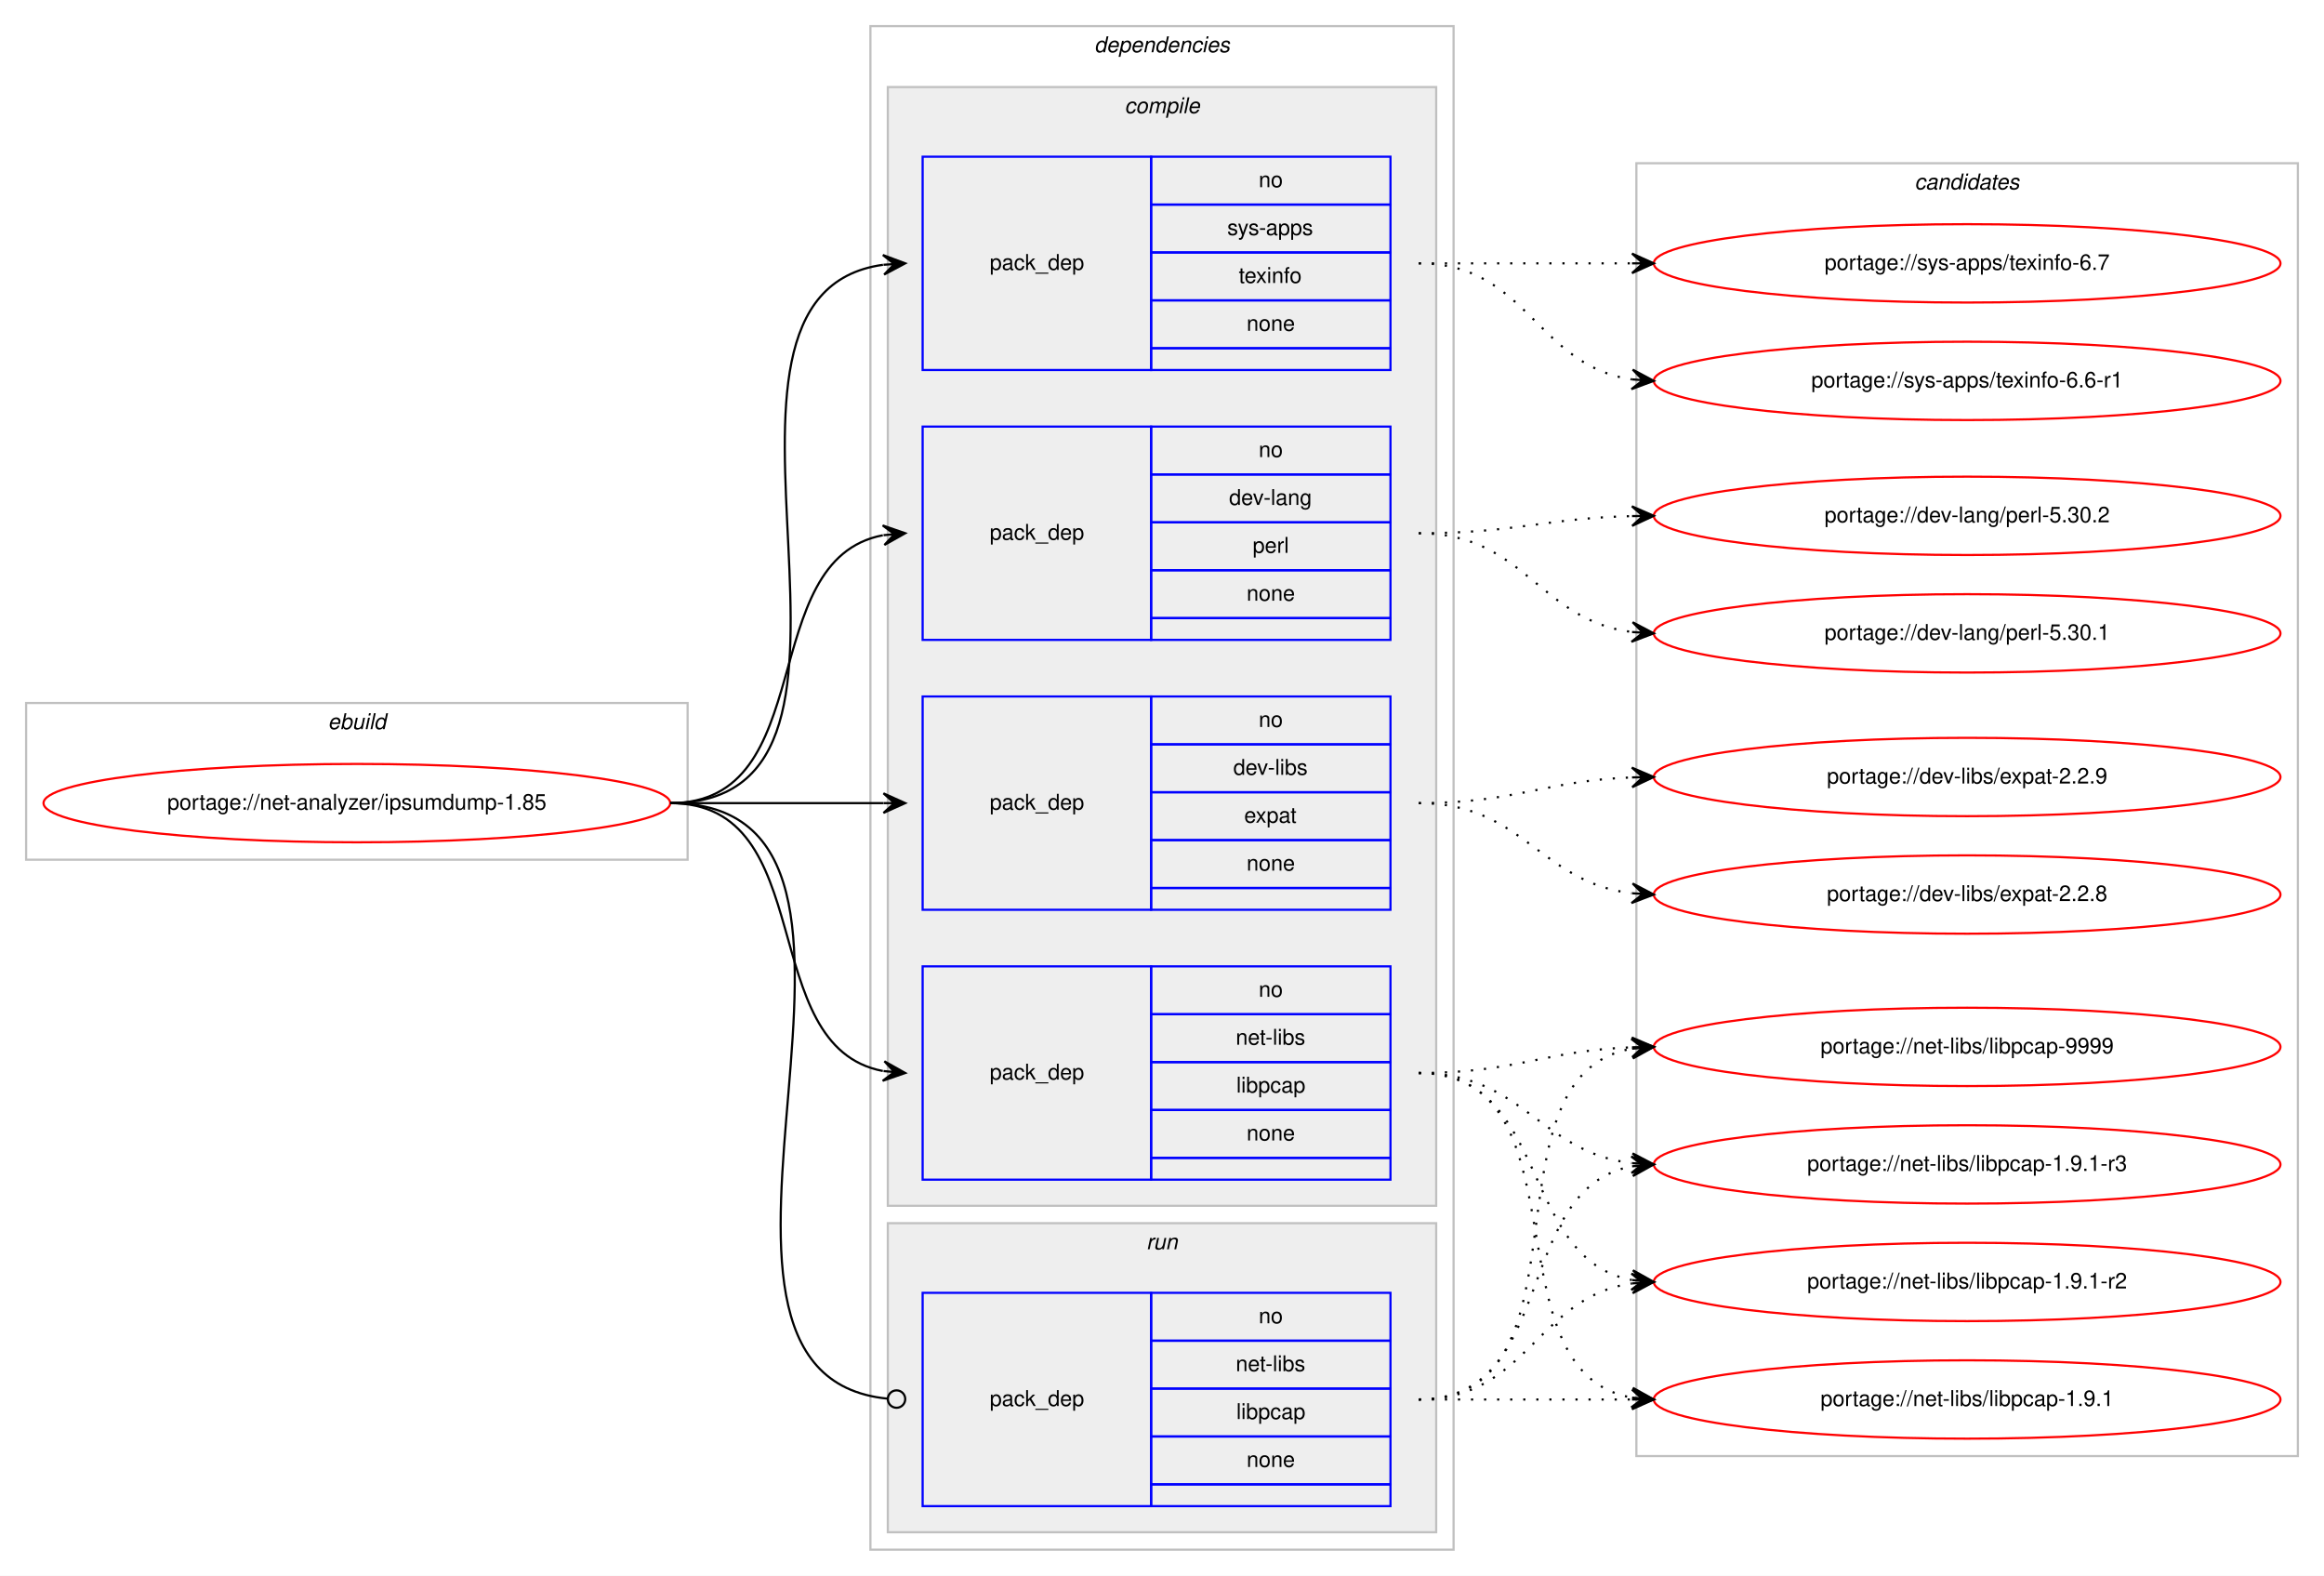
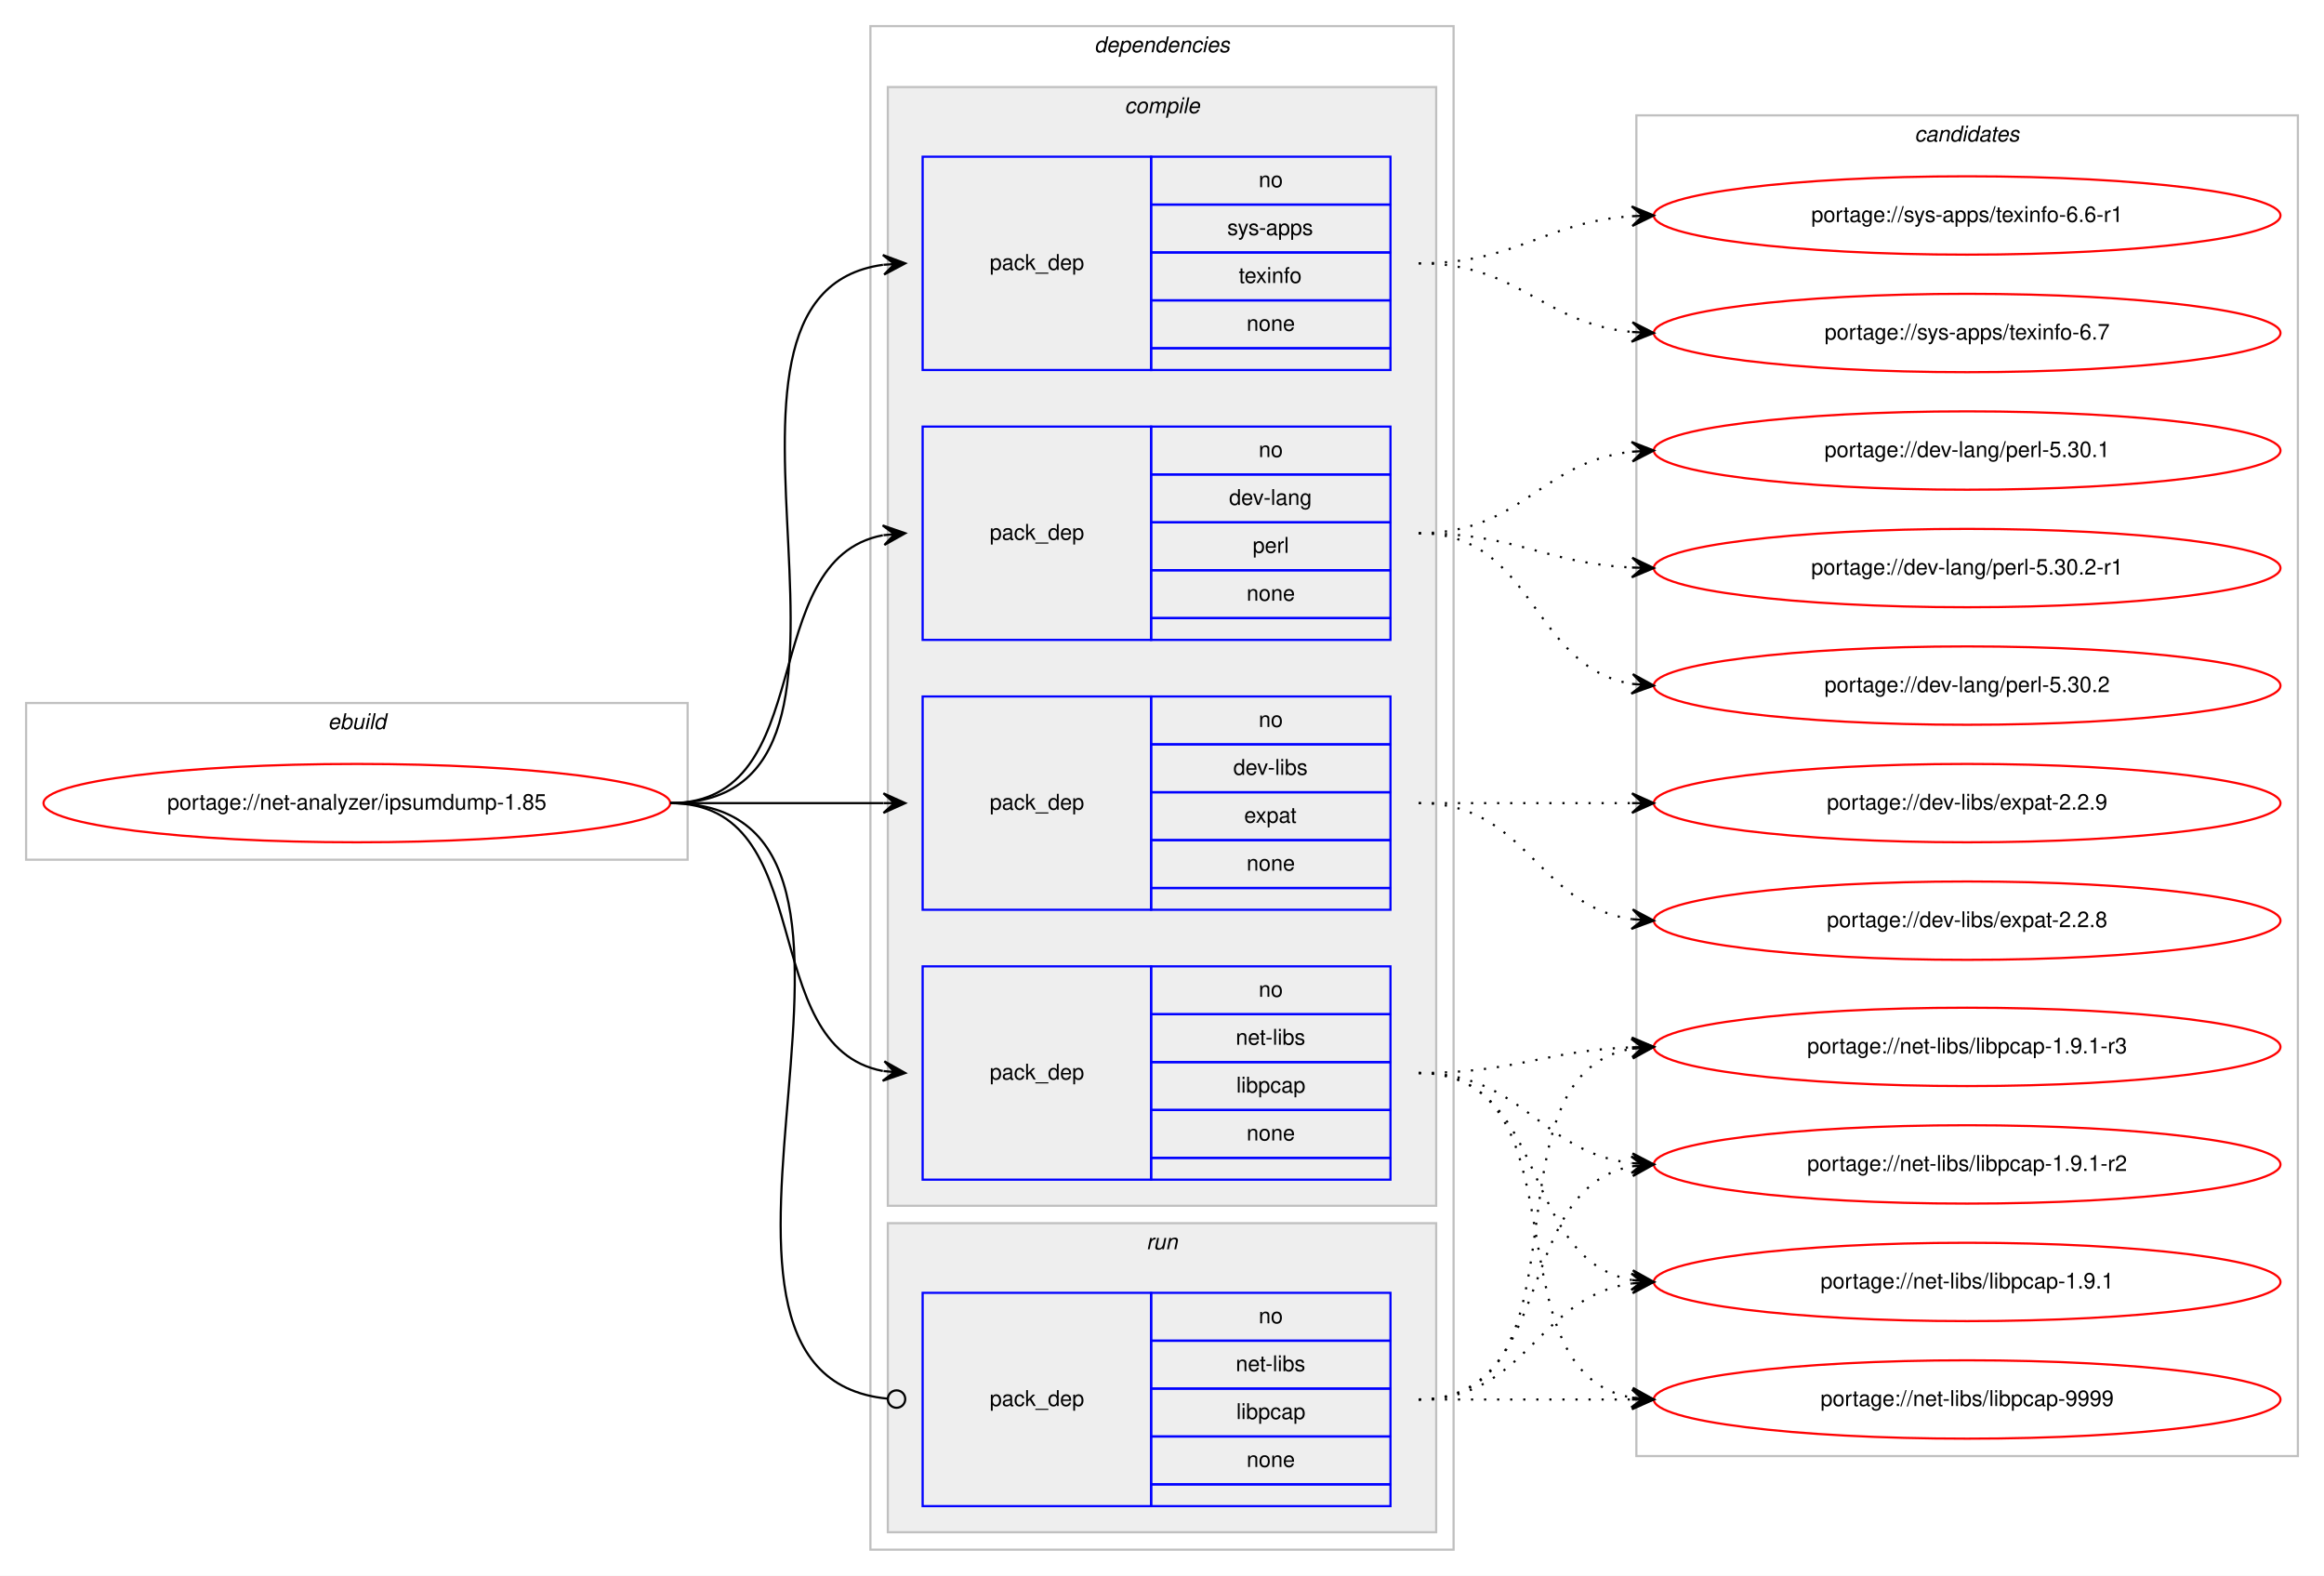
<svg xmlns="http://www.w3.org/2000/svg" xmlns:xlink="http://www.w3.org/1999/xlink" width="1068pt" height="724pt" viewBox="0.00 0.00 1068.00 724.00">
  <g id="graph0" class="graph" transform="scale(1 1) rotate(0) translate(4 720)">
    <polygon fill="#ffffff" stroke="transparent" points="-4,4 -4,-720 1064,-720 1064,4 -4,4" />
    <g id="clust1" class="cluster">
      <polygon fill="none" stroke="#c0c0c0" points="8,-325 8,-397 312,-397 312,-325 8,-325" />
      <text text-anchor="start" x="146.663" y="-385" font-family="Helvetica,sans-Serif" font-style="italic" font-size="10.00" fill="#000000">ebuild</text>
    </g>
    <g id="clust2" class="cluster">
      <polygon fill="none" stroke="#c0c0c0" points="396,-8 396,-708 664,-708 664,-8 396,-8" />
      <text text-anchor="start" x="498.875" y="-696" font-family="Helvetica,sans-Serif" font-style="italic" font-size="10.00" fill="#000000">dependencies</text>
    </g>
    <g id="clust3" class="cluster">
      <polygon fill="#eeeeee" stroke="#c0c0c0" points="404,-166 404,-680 656,-680 656,-166 404,-166" />
      <text text-anchor="start" x="512.778" y="-668" font-family="Helvetica,sans-Serif" font-style="italic" font-size="10.00" fill="#000000">compile</text>
    </g>
    <g id="clust9" class="cluster">
      <polygon fill="#eeeeee" stroke="#c0c0c0" points="404,-16 404,-158 656,-158 656,-16 404,-16" />
      <text text-anchor="start" x="522.777" y="-146" font-family="Helvetica,sans-Serif" font-style="italic" font-size="10.00" fill="#000000">run</text>
    </g>
    <g id="clust11" class="cluster">
-       <polygon fill="none" stroke="#c0c0c0" points="748,-51 748,-645 1052,-645 1052,-51 748,-51" />
-       <text text-anchor="start" x="875.824" y="-633" font-family="Helvetica,sans-Serif" font-style="italic" font-size="10.00" fill="#000000">candidates</text>
+       <polygon fill="none" stroke="#c0c0c0" points="748,-51 748,-667 1052,-667 1052,-51 748,-51" />
+       <text text-anchor="start" x="875.824" y="-655" font-family="Helvetica,sans-Serif" font-style="italic" font-size="10.00" fill="#000000">candidates</text>
    </g>
    <g id="node1" class="node">
      <g id="a_node1">
        <a xlink:href="../net-analyzer/ipsumdump-1.85.svg" xlink:title="portage://net-analyzer/ipsumdump-1.85">
          <ellipse fill="none" stroke="#ff0000" cx="160" cy="-351" rx="144" ry="18" />
          <text text-anchor="middle" x="160" y="-348" font-family="Helvetica,sans-Serif" font-size="10.00" fill="#000000">portage://net-analyzer/ipsumdump-1.85</text>
        </a>
      </g>
    </g>
    <g id="node2" class="node">
      <polygon fill="none" stroke="#0000ff" points="420,-426 420,-524 525,-524 525,-426 420,-426" />
      <text text-anchor="start" x="450.823" y="-472" font-family="Helvetica,sans-Serif" font-size="10.00" fill="#000000">pack_dep</text>
      <polygon fill="none" stroke="#0000ff" points="525,-502 525,-524 635,-524 635,-502 525,-502" />
      <text text-anchor="start" x="574.441" y="-510" font-family="Helvetica,sans-Serif" font-size="10.00" fill="#000000">no</text>
      <polygon fill="none" stroke="#0000ff" points="525,-480 525,-502 635,-502 635,-480 525,-480" />
      <text text-anchor="start" x="560.828" y="-488" font-family="Helvetica,sans-Serif" font-size="10.00" fill="#000000">dev-lang</text>
      <polygon fill="none" stroke="#0000ff" points="525,-458 525,-480 635,-480 635,-458 525,-458" />
      <text text-anchor="start" x="571.667" y="-466" font-family="Helvetica,sans-Serif" font-size="10.00" fill="#000000">perl</text>
      <polygon fill="none" stroke="#0000ff" points="525,-436 525,-458 635,-458 635,-436 525,-436" />
      <text text-anchor="start" x="568.882" y="-444" font-family="Helvetica,sans-Serif" font-size="10.00" fill="#000000">none</text>
      <polygon fill="none" stroke="#0000ff" points="525,-426 525,-436 635,-436 635,-426 525,-426" />
    </g>
    <g id="edge1" class="edge">
      <path fill="none" stroke="#000000" d="M304,-351C373.373,-351 342.506,-462.726 401.698,-474.073" />
      <polygon fill="#000000" stroke="#000000" points="412,-475 401.637,-478.586 407.02,-474.552 402.04,-474.104 402.04,-474.104 402.04,-474.104 407.02,-474.552 402.443,-469.622 412,-475 412,-475" />
    </g>
    <g id="node3" class="node">
      <polygon fill="none" stroke="#0000ff" points="420,-302 420,-400 525,-400 525,-302 420,-302" />
      <text text-anchor="start" x="450.823" y="-348" font-family="Helvetica,sans-Serif" font-size="10.00" fill="#000000">pack_dep</text>
      <polygon fill="none" stroke="#0000ff" points="525,-378 525,-400 635,-400 635,-378 525,-378" />
      <text text-anchor="start" x="574.441" y="-386" font-family="Helvetica,sans-Serif" font-size="10.00" fill="#000000">no</text>
      <polygon fill="none" stroke="#0000ff" points="525,-356 525,-378 635,-378 635,-356 525,-356" />
      <text text-anchor="start" x="562.778" y="-364" font-family="Helvetica,sans-Serif" font-size="10.00" fill="#000000">dev-libs</text>
      <polygon fill="none" stroke="#0000ff" points="525,-334 525,-356 635,-356 635,-334 525,-334" />
      <text text-anchor="start" x="567.772" y="-342" font-family="Helvetica,sans-Serif" font-size="10.00" fill="#000000">expat</text>
      <polygon fill="none" stroke="#0000ff" points="525,-312 525,-334 635,-334 635,-312 525,-312" />
      <text text-anchor="start" x="568.882" y="-320" font-family="Helvetica,sans-Serif" font-size="10.00" fill="#000000">none</text>
      <polygon fill="none" stroke="#0000ff" points="525,-302 525,-312 635,-312 635,-302 525,-302" />
    </g>
    <g id="edge2" class="edge">
      <path fill="none" stroke="#000000" d="M304,-351C348.438,-351 362.02,-351 401.878,-351" />
      <polygon fill="#000000" stroke="#000000" points="412,-351 402,-355.5 407,-351 402,-351 402,-351 402,-351 407,-351 402,-346.5 412,-351 412,-351" />
    </g>
    <g id="node4" class="node">
      <polygon fill="none" stroke="#0000ff" points="420,-178 420,-276 525,-276 525,-178 420,-178" />
      <text text-anchor="start" x="450.823" y="-224" font-family="Helvetica,sans-Serif" font-size="10.00" fill="#000000">pack_dep</text>
      <polygon fill="none" stroke="#0000ff" points="525,-254 525,-276 635,-276 635,-254 525,-254" />
      <text text-anchor="start" x="574.441" y="-262" font-family="Helvetica,sans-Serif" font-size="10.00" fill="#000000">no</text>
      <polygon fill="none" stroke="#0000ff" points="525,-232 525,-254 635,-254 635,-232 525,-232" />
      <text text-anchor="start" x="563.889" y="-240" font-family="Helvetica,sans-Serif" font-size="10.00" fill="#000000">net-libs</text>
      <polygon fill="none" stroke="#0000ff" points="525,-210 525,-232 635,-232 635,-210 525,-210" />
      <text text-anchor="start" x="564.163" y="-218" font-family="Helvetica,sans-Serif" font-size="10.00" fill="#000000">libpcap</text>
      <polygon fill="none" stroke="#0000ff" points="525,-188 525,-210 635,-210 635,-188 525,-188" />
      <text text-anchor="start" x="568.882" y="-196" font-family="Helvetica,sans-Serif" font-size="10.00" fill="#000000">none</text>
      <polygon fill="none" stroke="#0000ff" points="525,-178 525,-188 635,-188 635,-178 525,-178" />
    </g>
    <g id="edge3" class="edge">
      <path fill="none" stroke="#000000" d="M304,-351C373.373,-351 342.506,-239.274 401.698,-227.927" />
      <polygon fill="#000000" stroke="#000000" points="412,-227 402.443,-232.378 407.02,-227.448 402.04,-227.896 402.04,-227.896 402.04,-227.896 407.02,-227.448 401.637,-223.414 412,-227 412,-227" />
    </g>
    <g id="node5" class="node">
      <polygon fill="none" stroke="#0000ff" points="420,-550 420,-648 525,-648 525,-550 420,-550" />
      <text text-anchor="start" x="450.823" y="-596" font-family="Helvetica,sans-Serif" font-size="10.00" fill="#000000">pack_dep</text>
      <polygon fill="none" stroke="#0000ff" points="525,-626 525,-648 635,-648 635,-626 525,-626" />
      <text text-anchor="start" x="574.441" y="-634" font-family="Helvetica,sans-Serif" font-size="10.00" fill="#000000">no</text>
      <polygon fill="none" stroke="#0000ff" points="525,-604 525,-626 635,-626 635,-604 525,-604" />
      <text text-anchor="start" x="559.997" y="-612" font-family="Helvetica,sans-Serif" font-size="10.00" fill="#000000">sys-apps</text>
      <polygon fill="none" stroke="#0000ff" points="525,-582 525,-604 635,-604 635,-582 525,-582" />
      <text text-anchor="start" x="565.273" y="-590" font-family="Helvetica,sans-Serif" font-size="10.00" fill="#000000">texinfo</text>
      <polygon fill="none" stroke="#0000ff" points="525,-560 525,-582 635,-582 635,-560 525,-560" />
      <text text-anchor="start" x="568.882" y="-568" font-family="Helvetica,sans-Serif" font-size="10.00" fill="#000000">none</text>
      <polygon fill="none" stroke="#0000ff" points="525,-550 525,-560 635,-560 635,-550 525,-550" />
    </g>
    <g id="edge4" class="edge">
      <path fill="none" stroke="#000000" d="M304,-351C420.581,-351 299.567,-584.212 401.762,-598.332" />
      <polygon fill="#000000" stroke="#000000" points="412,-599 401.728,-602.839 407.011,-598.674 402.021,-598.349 402.021,-598.349 402.021,-598.349 407.011,-598.674 402.314,-593.858 412,-599 412,-599" />
    </g>
    <g id="node6" class="node">
      <polygon fill="none" stroke="#0000ff" points="420,-28 420,-126 525,-126 525,-28 420,-28" />
      <text text-anchor="start" x="450.823" y="-74" font-family="Helvetica,sans-Serif" font-size="10.00" fill="#000000">pack_dep</text>
      <polygon fill="none" stroke="#0000ff" points="525,-104 525,-126 635,-126 635,-104 525,-104" />
      <text text-anchor="start" x="574.441" y="-112" font-family="Helvetica,sans-Serif" font-size="10.00" fill="#000000">no</text>
      <polygon fill="none" stroke="#0000ff" points="525,-82 525,-104 635,-104 635,-82 525,-82" />
      <text text-anchor="start" x="563.889" y="-90" font-family="Helvetica,sans-Serif" font-size="10.00" fill="#000000">net-libs</text>
      <polygon fill="none" stroke="#0000ff" points="525,-60 525,-82 635,-82 635,-60 525,-60" />
      <text text-anchor="start" x="564.163" y="-68" font-family="Helvetica,sans-Serif" font-size="10.00" fill="#000000">libpcap</text>
      <polygon fill="none" stroke="#0000ff" points="525,-38 525,-60 635,-60 635,-38 525,-38" />
      <text text-anchor="start" x="568.882" y="-46" font-family="Helvetica,sans-Serif" font-size="10.00" fill="#000000">none</text>
      <polygon fill="none" stroke="#0000ff" points="525,-28 525,-38 635,-38 635,-28 525,-28" />
    </g>
    <g id="edge5" class="edge">
      <path fill="none" stroke="#000000" d="M304,-351C432.084,-351 287.581,-88.647 403.952,-77.374" />
      <ellipse fill="none" stroke="#000000" cx="408.004" cy="-77.186" rx="4" ry="4" />
    </g>
    <g id="node7" class="node">
      <g id="a_node7">
-         <a xlink:href="../dev-lang/perl-5.30.2.svg" xlink:title="portage://dev-lang/perl-5.30.2">
-           <ellipse fill="none" stroke="#ff0000" cx="900" cy="-483" rx="144" ry="18" />
-           <text text-anchor="middle" x="900" y="-480" font-family="Helvetica,sans-Serif" font-size="10.00" fill="#000000">portage://dev-lang/perl-5.30.2</text>
+         <a xlink:href="../dev-lang/perl-5.30.2-r1.svg" xlink:title="portage://dev-lang/perl-5.30.2-r1">
+           <ellipse fill="none" stroke="#ff0000" cx="900" cy="-459" rx="144" ry="18" />
+           <text text-anchor="middle" x="900" y="-456" font-family="Helvetica,sans-Serif" font-size="10.00" fill="#000000">portage://dev-lang/perl-5.30.2-r1</text>
        </a>
      </g>
    </g>
    <g id="edge6" class="edge">
-       <path fill="none" stroke="#000000" stroke-dasharray="1,5" d="M648,-475C692.559,-475 705.926,-481.857 745.855,-482.874" />
-       <polygon fill="#000000" stroke="#000000" points="756,-483 745.945,-487.376 751,-482.938 746.001,-482.876 746.001,-482.876 746.001,-482.876 751,-482.938 746.057,-478.376 756,-483 756,-483" />
+       <path fill="none" stroke="#000000" stroke-dasharray="1,5" d="M648,-475C692.923,-475 705.643,-461.287 745.786,-459.251" />
+       <polygon fill="#000000" stroke="#000000" points="756,-459 746.114,-463.745 751.001,-459.123 746.003,-459.246 746.003,-459.246 746.003,-459.246 751.001,-459.123 745.892,-454.747 756,-459 756,-459" />
    </g>
    <g id="node8" class="node">
      <g id="a_node8">
-         <a xlink:href="../dev-lang/perl-5.30.1.svg" xlink:title="portage://dev-lang/perl-5.30.1">
-           <ellipse fill="none" stroke="#ff0000" cx="900" cy="-429" rx="144" ry="18" />
-           <text text-anchor="middle" x="900" y="-426" font-family="Helvetica,sans-Serif" font-size="10.00" fill="#000000">portage://dev-lang/perl-5.30.1</text>
+         <a xlink:href="../dev-lang/perl-5.30.2.svg" xlink:title="portage://dev-lang/perl-5.30.2">
+           <ellipse fill="none" stroke="#ff0000" cx="900" cy="-405" rx="144" ry="18" />
+           <text text-anchor="middle" x="900" y="-402" font-family="Helvetica,sans-Serif" font-size="10.00" fill="#000000">portage://dev-lang/perl-5.30.2</text>
        </a>
      </g>
    </g>
    <g id="edge7" class="edge">
-       <path fill="none" stroke="#000000" stroke-dasharray="1,5" d="M648,-475C696.606,-475 703.101,-435.074 745.95,-429.615" />
-       <polygon fill="#000000" stroke="#000000" points="756,-429 746.294,-434.103 751.009,-429.306 746.019,-429.611 746.019,-429.611 746.019,-429.611 751.009,-429.306 745.744,-425.12 756,-429 756,-429" />
+       <path fill="none" stroke="#000000" stroke-dasharray="1,5" d="M648,-475C701.625,-475 699.351,-413.477 745.989,-405.786" />
+       <polygon fill="#000000" stroke="#000000" points="756,-405 746.383,-410.269 751.015,-405.392 746.031,-405.783 746.031,-405.783 746.031,-405.783 751.015,-405.392 745.678,-401.297 756,-405 756,-405" />
    </g>
    <g id="node9" class="node">
      <g id="a_node9">
-         <a xlink:href="../dev-libs/expat-2.2.9.svg" xlink:title="portage://dev-libs/expat-2.2.9">
-           <ellipse fill="none" stroke="#ff0000" cx="900" cy="-363" rx="144" ry="18" />
-           <text text-anchor="middle" x="900" y="-360" font-family="Helvetica,sans-Serif" font-size="10.00" fill="#000000">portage://dev-libs/expat-2.2.9</text>
+         <a xlink:href="../dev-lang/perl-5.30.1.svg" xlink:title="portage://dev-lang/perl-5.30.1">
+           <ellipse fill="none" stroke="#ff0000" cx="900" cy="-513" rx="144" ry="18" />
+           <text text-anchor="middle" x="900" y="-510" font-family="Helvetica,sans-Serif" font-size="10.00" fill="#000000">portage://dev-lang/perl-5.30.1</text>
        </a>
      </g>
    </g>
    <g id="edge8" class="edge">
-       <path fill="none" stroke="#000000" stroke-dasharray="1,5" d="M648,-351C692.711,-351 705.808,-361.285 745.826,-362.812" />
-       <polygon fill="#000000" stroke="#000000" points="756,-363 745.918,-367.314 751.001,-362.907 746.002,-362.815 746.002,-362.815 746.002,-362.815 751.001,-362.907 746.085,-358.315 756,-363 756,-363" />
+       <path fill="none" stroke="#000000" stroke-dasharray="1,5" d="M648,-475C695.307,-475 704.019,-507.844 745.898,-512.463" />
+       <polygon fill="#000000" stroke="#000000" points="756,-513 745.775,-516.963 751.007,-512.735 746.014,-512.469 746.014,-512.469 746.014,-512.469 751.007,-512.735 746.253,-507.975 756,-513 756,-513" />
    </g>
    <g id="node10" class="node">
      <g id="a_node10">
-         <a xlink:href="../dev-libs/expat-2.2.8.svg" xlink:title="portage://dev-libs/expat-2.2.8">
-           <ellipse fill="none" stroke="#ff0000" cx="900" cy="-309" rx="144" ry="18" />
-           <text text-anchor="middle" x="900" y="-306" font-family="Helvetica,sans-Serif" font-size="10.00" fill="#000000">portage://dev-libs/expat-2.2.8</text>
+         <a xlink:href="../dev-libs/expat-2.2.9.svg" xlink:title="portage://dev-libs/expat-2.2.9">
+           <ellipse fill="none" stroke="#ff0000" cx="900" cy="-351" rx="144" ry="18" />
+           <text text-anchor="middle" x="900" y="-348" font-family="Helvetica,sans-Serif" font-size="10.00" fill="#000000">portage://dev-libs/expat-2.2.9</text>
        </a>
      </g>
    </g>
    <g id="edge9" class="edge">
-       <path fill="none" stroke="#000000" stroke-dasharray="1,5" d="M648,-351C695.881,-351 703.566,-314.699 745.794,-309.594" />
-       <polygon fill="#000000" stroke="#000000" points="756,-309 746.278,-314.073 751.008,-309.29 746.017,-309.581 746.017,-309.581 746.017,-309.581 751.008,-309.29 745.755,-305.088 756,-309 756,-309" />
+       <path fill="none" stroke="#000000" stroke-dasharray="1,5" d="M648,-351C692.438,-351 706.02,-351 745.878,-351" />
+       <polygon fill="#000000" stroke="#000000" points="756,-351 746,-355.5 751,-351 746,-351 746,-351 746,-351 751,-351 746,-346.5 756,-351 756,-351" />
    </g>
    <g id="node11" class="node">
      <g id="a_node11">
+         <a xlink:href="../dev-libs/expat-2.2.8.svg" xlink:title="portage://dev-libs/expat-2.2.8">
+           <ellipse fill="none" stroke="#ff0000" cx="900" cy="-297" rx="144" ry="18" />
+           <text text-anchor="middle" x="900" y="-294" font-family="Helvetica,sans-Serif" font-size="10.00" fill="#000000">portage://dev-libs/expat-2.2.8</text>
+         </a>
+       </g>
+     </g>
+     <g id="edge10" class="edge">
+       <path fill="none" stroke="#000000" stroke-dasharray="1,5" d="M648,-351C698.102,-351 702.012,-303.934 745.979,-297.683" />
+       <polygon fill="#000000" stroke="#000000" points="756,-297 746.329,-302.169 751.012,-297.34 746.023,-297.68 746.023,-297.68 746.023,-297.68 751.012,-297.34 745.717,-293.19 756,-297 756,-297" />
+     </g>
+     <g id="node12" class="node">
+       <g id="a_node12">
        <a xlink:href="../net-libs/libpcap-9999.svg" xlink:title="portage://net-libs/libpcap-9999">
+           <ellipse fill="none" stroke="#ff0000" cx="900" cy="-77" rx="144" ry="18" />
+           <text text-anchor="middle" x="900" y="-74" font-family="Helvetica,sans-Serif" font-size="10.00" fill="#000000">portage://net-libs/libpcap-9999</text>
+         </a>
+       </g>
+     </g>
+     <g id="edge11" class="edge">
+       <path fill="none" stroke="#000000" stroke-dasharray="1,5" d="M648,-227C726.459,-227 678.63,-90.174 745.742,-77.881" />
+       <polygon fill="#000000" stroke="#000000" points="756,-77 746.422,-82.339 751.018,-77.428 746.037,-77.856 746.037,-77.856 746.037,-77.856 751.018,-77.428 745.652,-73.372 756,-77 756,-77" />
+     </g>
+     <g id="node13" class="node">
+       <g id="a_node13">
+         <a xlink:href="../net-libs/libpcap-1.9.1-r3.svg" xlink:title="portage://net-libs/libpcap-1.9.1-r3">
          <ellipse fill="none" stroke="#ff0000" cx="900" cy="-239" rx="144" ry="18" />
-           <text text-anchor="middle" x="900" y="-236" font-family="Helvetica,sans-Serif" font-size="10.00" fill="#000000">portage://net-libs/libpcap-9999</text>
-         </a>
-       </g>
-     </g>
-     <g id="edge10" class="edge">
+           <text text-anchor="middle" x="900" y="-236" font-family="Helvetica,sans-Serif" font-size="10.00" fill="#000000">portage://net-libs/libpcap-1.9.1-r3</text>
+         </a>
+       </g>
+     </g>
+     <g id="edge12" class="edge">
      <path fill="none" stroke="#000000" stroke-dasharray="1,5" d="M648,-227C692.711,-227 705.808,-237.285 745.826,-238.811" />
      <polygon fill="#000000" stroke="#000000" points="756,-239 745.918,-243.314 751.001,-238.907 746.002,-238.815 746.002,-238.815 746.002,-238.815 751.001,-238.907 746.085,-234.315 756,-239 756,-239" />
    </g>
-     <g id="node12" class="node">
-       <g id="a_node12">
-         <a xlink:href="../net-libs/libpcap-1.9.1-r3.svg" xlink:title="portage://net-libs/libpcap-1.9.1-r3">
+     <g id="node14" class="node">
+       <g id="a_node14">
+         <a xlink:href="../net-libs/libpcap-1.9.1-r2.svg" xlink:title="portage://net-libs/libpcap-1.9.1-r2">
          <ellipse fill="none" stroke="#ff0000" cx="900" cy="-185" rx="144" ry="18" />
-           <text text-anchor="middle" x="900" y="-182" font-family="Helvetica,sans-Serif" font-size="10.00" fill="#000000">portage://net-libs/libpcap-1.9.1-r3</text>
-         </a>
-       </g>
-     </g>
-     <g id="edge11" class="edge">
+           <text text-anchor="middle" x="900" y="-182" font-family="Helvetica,sans-Serif" font-size="10.00" fill="#000000">portage://net-libs/libpcap-1.9.1-r2</text>
+         </a>
+       </g>
+     </g>
+     <g id="edge13" class="edge">
      <path fill="none" stroke="#000000" stroke-dasharray="1,5" d="M648,-227C695.881,-227 703.566,-190.699 745.794,-185.594" />
      <polygon fill="#000000" stroke="#000000" points="756,-185 746.278,-190.073 751.008,-185.29 746.017,-185.581 746.017,-185.581 746.017,-185.581 751.008,-185.29 745.755,-181.088 756,-185 756,-185" />
    </g>
-     <g id="node13" class="node">
-       <g id="a_node13">
-         <a xlink:href="../net-libs/libpcap-1.9.1-r2.svg" xlink:title="portage://net-libs/libpcap-1.9.1-r2">
+     <g id="node15" class="node">
+       <g id="a_node15">
+         <a xlink:href="../net-libs/libpcap-1.9.1.svg" xlink:title="portage://net-libs/libpcap-1.9.1">
          <ellipse fill="none" stroke="#ff0000" cx="900" cy="-131" rx="144" ry="18" />
-           <text text-anchor="middle" x="900" y="-128" font-family="Helvetica,sans-Serif" font-size="10.00" fill="#000000">portage://net-libs/libpcap-1.9.1-r2</text>
-         </a>
-       </g>
-     </g>
-     <g id="edge12" class="edge">
+           <text text-anchor="middle" x="900" y="-128" font-family="Helvetica,sans-Serif" font-size="10.00" fill="#000000">portage://net-libs/libpcap-1.9.1</text>
+         </a>
+       </g>
+     </g>
+     <g id="edge14" class="edge">
      <path fill="none" stroke="#000000" stroke-dasharray="1,5" d="M648,-227C708.584,-227 693.822,-141.567 745.871,-131.889" />
      <polygon fill="#000000" stroke="#000000" points="756,-131 746.432,-136.357 751.019,-131.437 746.038,-131.875 746.038,-131.875 746.038,-131.875 751.019,-131.437 745.645,-127.392 756,-131 756,-131" />
    </g>
-     <g id="node14" class="node">
-       <g id="a_node14">
-         <a xlink:href="../net-libs/libpcap-1.9.1.svg" xlink:title="portage://net-libs/libpcap-1.9.1">
-           <ellipse fill="none" stroke="#ff0000" cx="900" cy="-77" rx="144" ry="18" />
-           <text text-anchor="middle" x="900" y="-74" font-family="Helvetica,sans-Serif" font-size="10.00" fill="#000000">portage://net-libs/libpcap-1.9.1</text>
-         </a>
-       </g>
-     </g>
-     <g id="edge13" class="edge">
-       <path fill="none" stroke="#000000" stroke-dasharray="1,5" d="M648,-227C726.459,-227 678.63,-90.174 745.742,-77.881" />
-       <polygon fill="#000000" stroke="#000000" points="756,-77 746.422,-82.339 751.018,-77.428 746.037,-77.856 746.037,-77.856 746.037,-77.856 751.018,-77.428 745.652,-73.372 756,-77 756,-77" />
-     </g>
-     <g id="node15" class="node">
-       <g id="a_node15">
-         <a xlink:href="../sys-apps/texinfo-6.7.svg" xlink:title="portage://sys-apps/texinfo-6.7">
-           <ellipse fill="none" stroke="#ff0000" cx="900" cy="-599" rx="144" ry="18" />
-           <text text-anchor="middle" x="900" y="-596" font-family="Helvetica,sans-Serif" font-size="10.00" fill="#000000">portage://sys-apps/texinfo-6.7</text>
-         </a>
-       </g>
-     </g>
-     <g id="edge14" class="edge">
-       <path fill="none" stroke="#000000" stroke-dasharray="1,5" d="M648,-599C692.438,-599 706.02,-599 745.878,-599" />
-       <polygon fill="#000000" stroke="#000000" points="756,-599 746,-603.5 751,-599 746,-599 746,-599 746,-599 751,-599 746,-594.5 756,-599 756,-599" />
-     </g>
    <g id="node16" class="node">
      <g id="a_node16">
+         <a xlink:href="../sys-apps/texinfo-6.7.svg" xlink:title="portage://sys-apps/texinfo-6.7">
+           <ellipse fill="none" stroke="#ff0000" cx="900" cy="-567" rx="144" ry="18" />
+           <text text-anchor="middle" x="900" y="-564" font-family="Helvetica,sans-Serif" font-size="10.00" fill="#000000">portage://sys-apps/texinfo-6.7</text>
+         </a>
+       </g>
+     </g>
+     <g id="edge15" class="edge">
+       <path fill="none" stroke="#000000" stroke-dasharray="1,5" d="M648,-599C694.445,-599 704.579,-571.458 745.776,-567.477" />
+       <polygon fill="#000000" stroke="#000000" points="756,-567 746.221,-571.961 751.005,-567.233 746.011,-567.466 746.011,-567.466 746.011,-567.466 751.005,-567.233 745.801,-562.971 756,-567 756,-567" />
+     </g>
+     <g id="node17" class="node">
+       <g id="a_node17">
        <a xlink:href="../sys-apps/texinfo-6.6-r1.svg" xlink:title="portage://sys-apps/texinfo-6.6-r1">
-           <ellipse fill="none" stroke="#ff0000" cx="900" cy="-545" rx="144" ry="18" />
-           <text text-anchor="middle" x="900" y="-542" font-family="Helvetica,sans-Serif" font-size="10.00" fill="#000000">portage://sys-apps/texinfo-6.6-r1</text>
-         </a>
-       </g>
-     </g>
-     <g id="edge15" class="edge">
-       <path fill="none" stroke="#000000" stroke-dasharray="1,5" d="M648,-599C698.102,-599 702.012,-551.934 745.979,-545.683" />
-       <polygon fill="#000000" stroke="#000000" points="756,-545 746.329,-550.169 751.012,-545.34 746.023,-545.68 746.023,-545.68 746.023,-545.68 751.012,-545.34 745.717,-541.19 756,-545 756,-545" />
+           <ellipse fill="none" stroke="#ff0000" cx="900" cy="-621" rx="144" ry="18" />
+           <text text-anchor="middle" x="900" y="-618" font-family="Helvetica,sans-Serif" font-size="10.00" fill="#000000">portage://sys-apps/texinfo-6.6-r1</text>
+         </a>
+       </g>
    </g>
    <g id="edge16" class="edge">
+       <path fill="none" stroke="#000000" stroke-dasharray="1,5" d="M648,-599C693.446,-599 705.361,-617.935 745.961,-620.672" />
+       <polygon fill="#000000" stroke="#000000" points="756,-621 745.858,-625.171 751.003,-620.837 746.005,-620.673 746.005,-620.673 746.005,-620.673 751.003,-620.837 746.152,-616.176 756,-621 756,-621" />
+     </g>
+     <g id="edge17" class="edge">
+       <path fill="none" stroke="#000000" stroke-dasharray="1,5" d="M648,-77C692.438,-77 706.02,-77 745.878,-77" />
+       <polygon fill="#000000" stroke="#000000" points="756,-77 746,-81.5 751,-77 746,-77 746,-77 746,-77 751,-77 746,-72.5 756,-77 756,-77" />
+     </g>
+     <g id="edge18" class="edge">
      <path fill="none" stroke="#000000" stroke-dasharray="1,5" d="M648,-77C730.815,-77 674.779,-225.377 745.661,-238.128" />
      <polygon fill="#000000" stroke="#000000" points="756,-239 745.657,-242.644 751.018,-238.58 746.035,-238.16 746.035,-238.16 746.035,-238.16 751.018,-238.58 746.413,-233.676 756,-239 756,-239" />
    </g>
-     <g id="edge17" class="edge">
+     <g id="edge19" class="edge">
      <path fill="none" stroke="#000000" stroke-dasharray="1,5" d="M648,-77C712.303,-77 690.78,-173.91 746.031,-184.131" />
      <polygon fill="#000000" stroke="#000000" points="756,-185 745.647,-188.614 751.019,-184.566 746.038,-184.131 746.038,-184.131 746.038,-184.131 751.019,-184.566 746.429,-179.648 756,-185 756,-185" />
    </g>
-     <g id="edge18" class="edge">
+     <g id="edge20" class="edge">
      <path fill="none" stroke="#000000" stroke-dasharray="1,5" d="M648,-77C698.102,-77 702.012,-124.066 745.979,-130.317" />
      <polygon fill="#000000" stroke="#000000" points="756,-131 745.717,-134.81 751.012,-130.66 746.023,-130.32 746.023,-130.32 746.023,-130.32 751.012,-130.66 746.329,-125.831 756,-131 756,-131" />
    </g>
-     <g id="edge19" class="edge">
-       <path fill="none" stroke="#000000" stroke-dasharray="1,5" d="M648,-77C692.438,-77 706.02,-77 745.878,-77" />
-       <polygon fill="#000000" stroke="#000000" points="756,-77 746,-81.5 751,-77 746,-77 746,-77 746,-77 751,-77 746,-72.5 756,-77 756,-77" />
-     </g>
  </g>
</svg>
